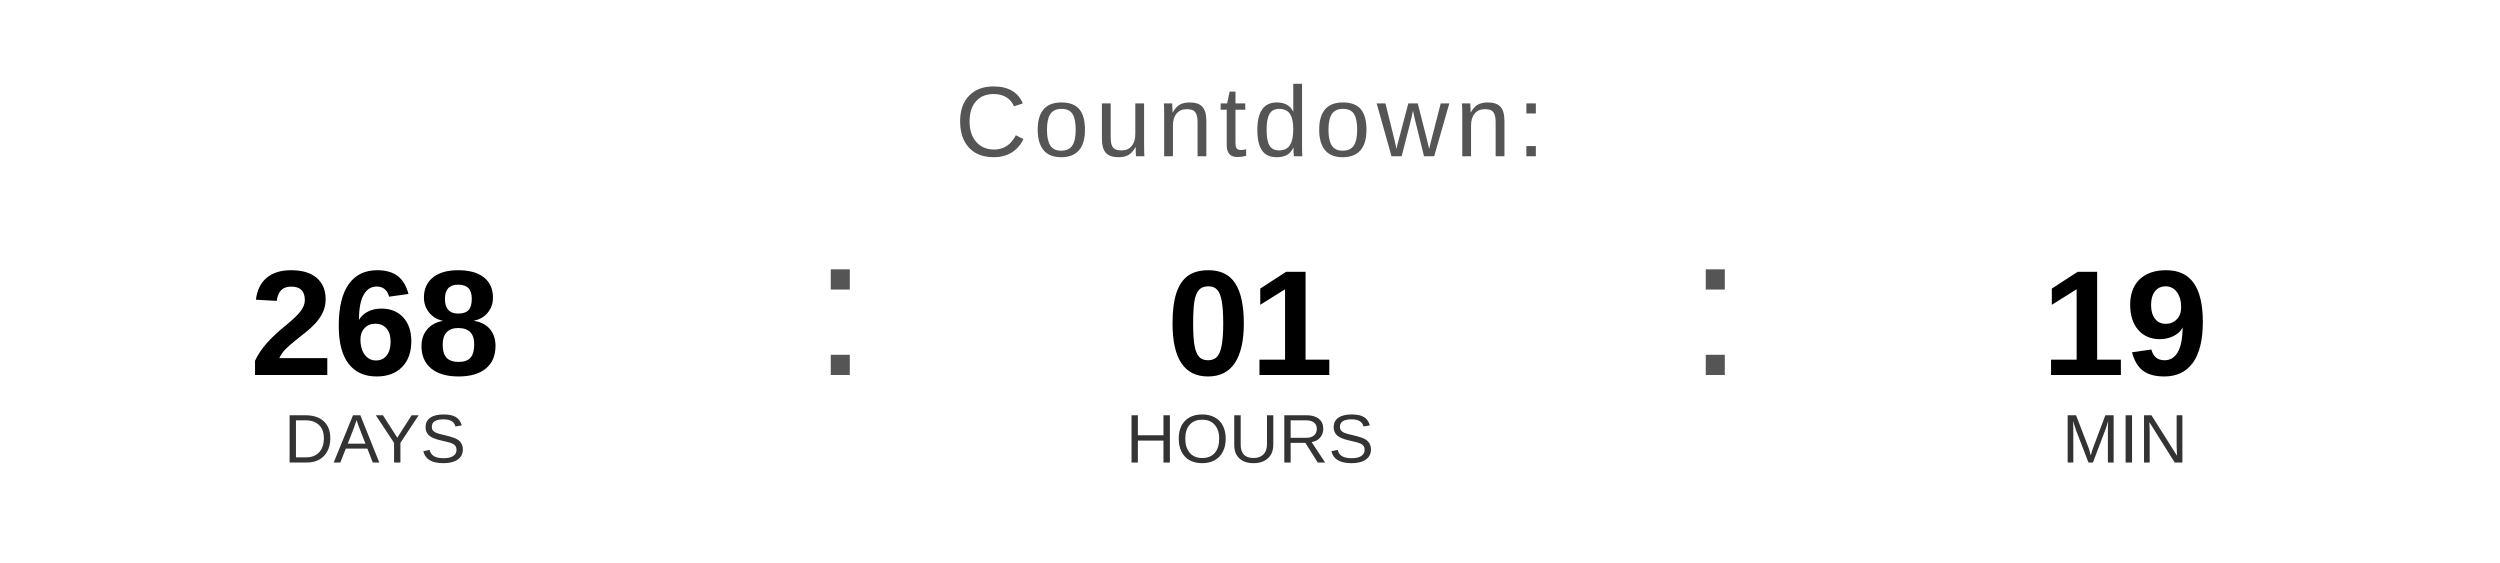
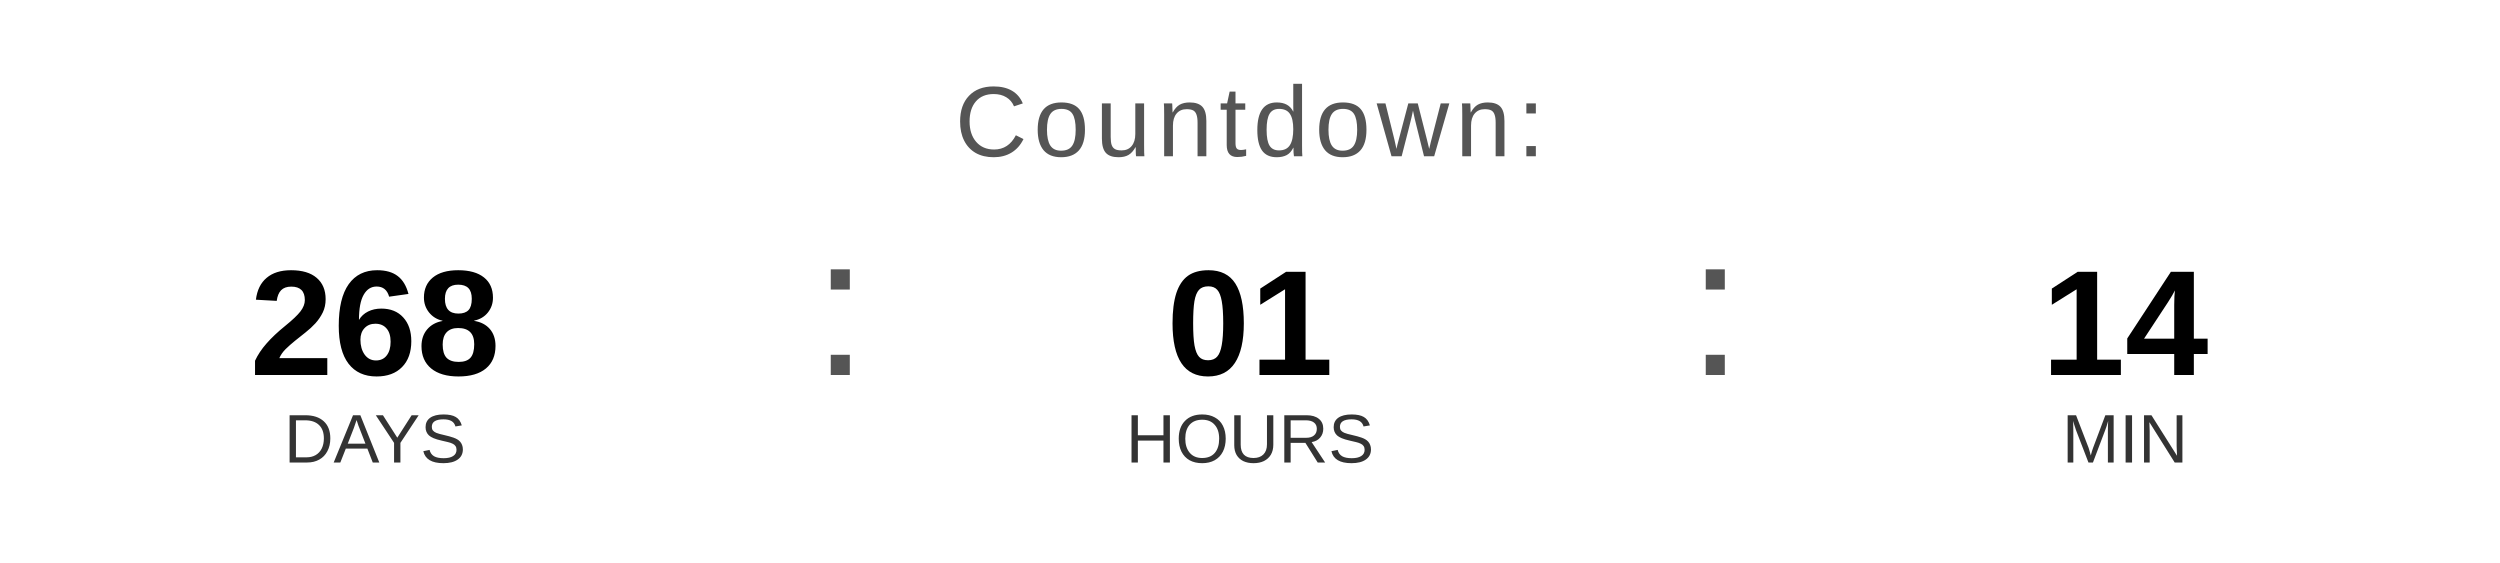
<svg xmlns="http://www.w3.org/2000/svg" width="400" height="90" viewBox="0 0 400 90">
  <text x="200" y="25" font-family="Arial, Helvetica, sans-serif" font-size="16" fill="#555555" text-anchor="middle" letter-spacing="1">
    Countdown:
  </text>
  <text x="60" y="60" font-family="Arial, Helvetica, sans-serif" font-size="24" font-weight="bold" fill="#000000" text-anchor="middle">268</text>
  <text x="60" y="74" font-family="Arial, Helvetica, sans-serif" font-size="11" fill="#333333" text-anchor="middle">DAYS</text>
  <text x="130" y="60" font-family="Arial, sans-serif" font-size="32" fill="#555555">:</text>
  <text x="200" y="60" font-family="Arial, Helvetica, sans-serif" font-size="24" font-weight="bold" fill="#000000" text-anchor="middle">01</text>
  <text x="200" y="74" font-family="Arial, Helvetica, sans-serif" font-size="11" fill="#333333" text-anchor="middle">HOURS</text>
  <text x="270" y="60" font-family="Arial, sans-serif" font-size="32" fill="#555555">:</text>
-   <text x="340" y="60" font-family="Arial, Helvetica, sans-serif" font-size="24" font-weight="bold" fill="#000000" text-anchor="middle">19</text>
+   <text x="340" y="60" font-family="Arial, Helvetica, sans-serif" font-size="24" font-weight="bold" fill="#000000" text-anchor="middle">14</text>
  <text x="340" y="74" font-family="Arial, Helvetica, sans-serif" font-size="11" fill="#333333" text-anchor="middle">MIN</text>
</svg>
